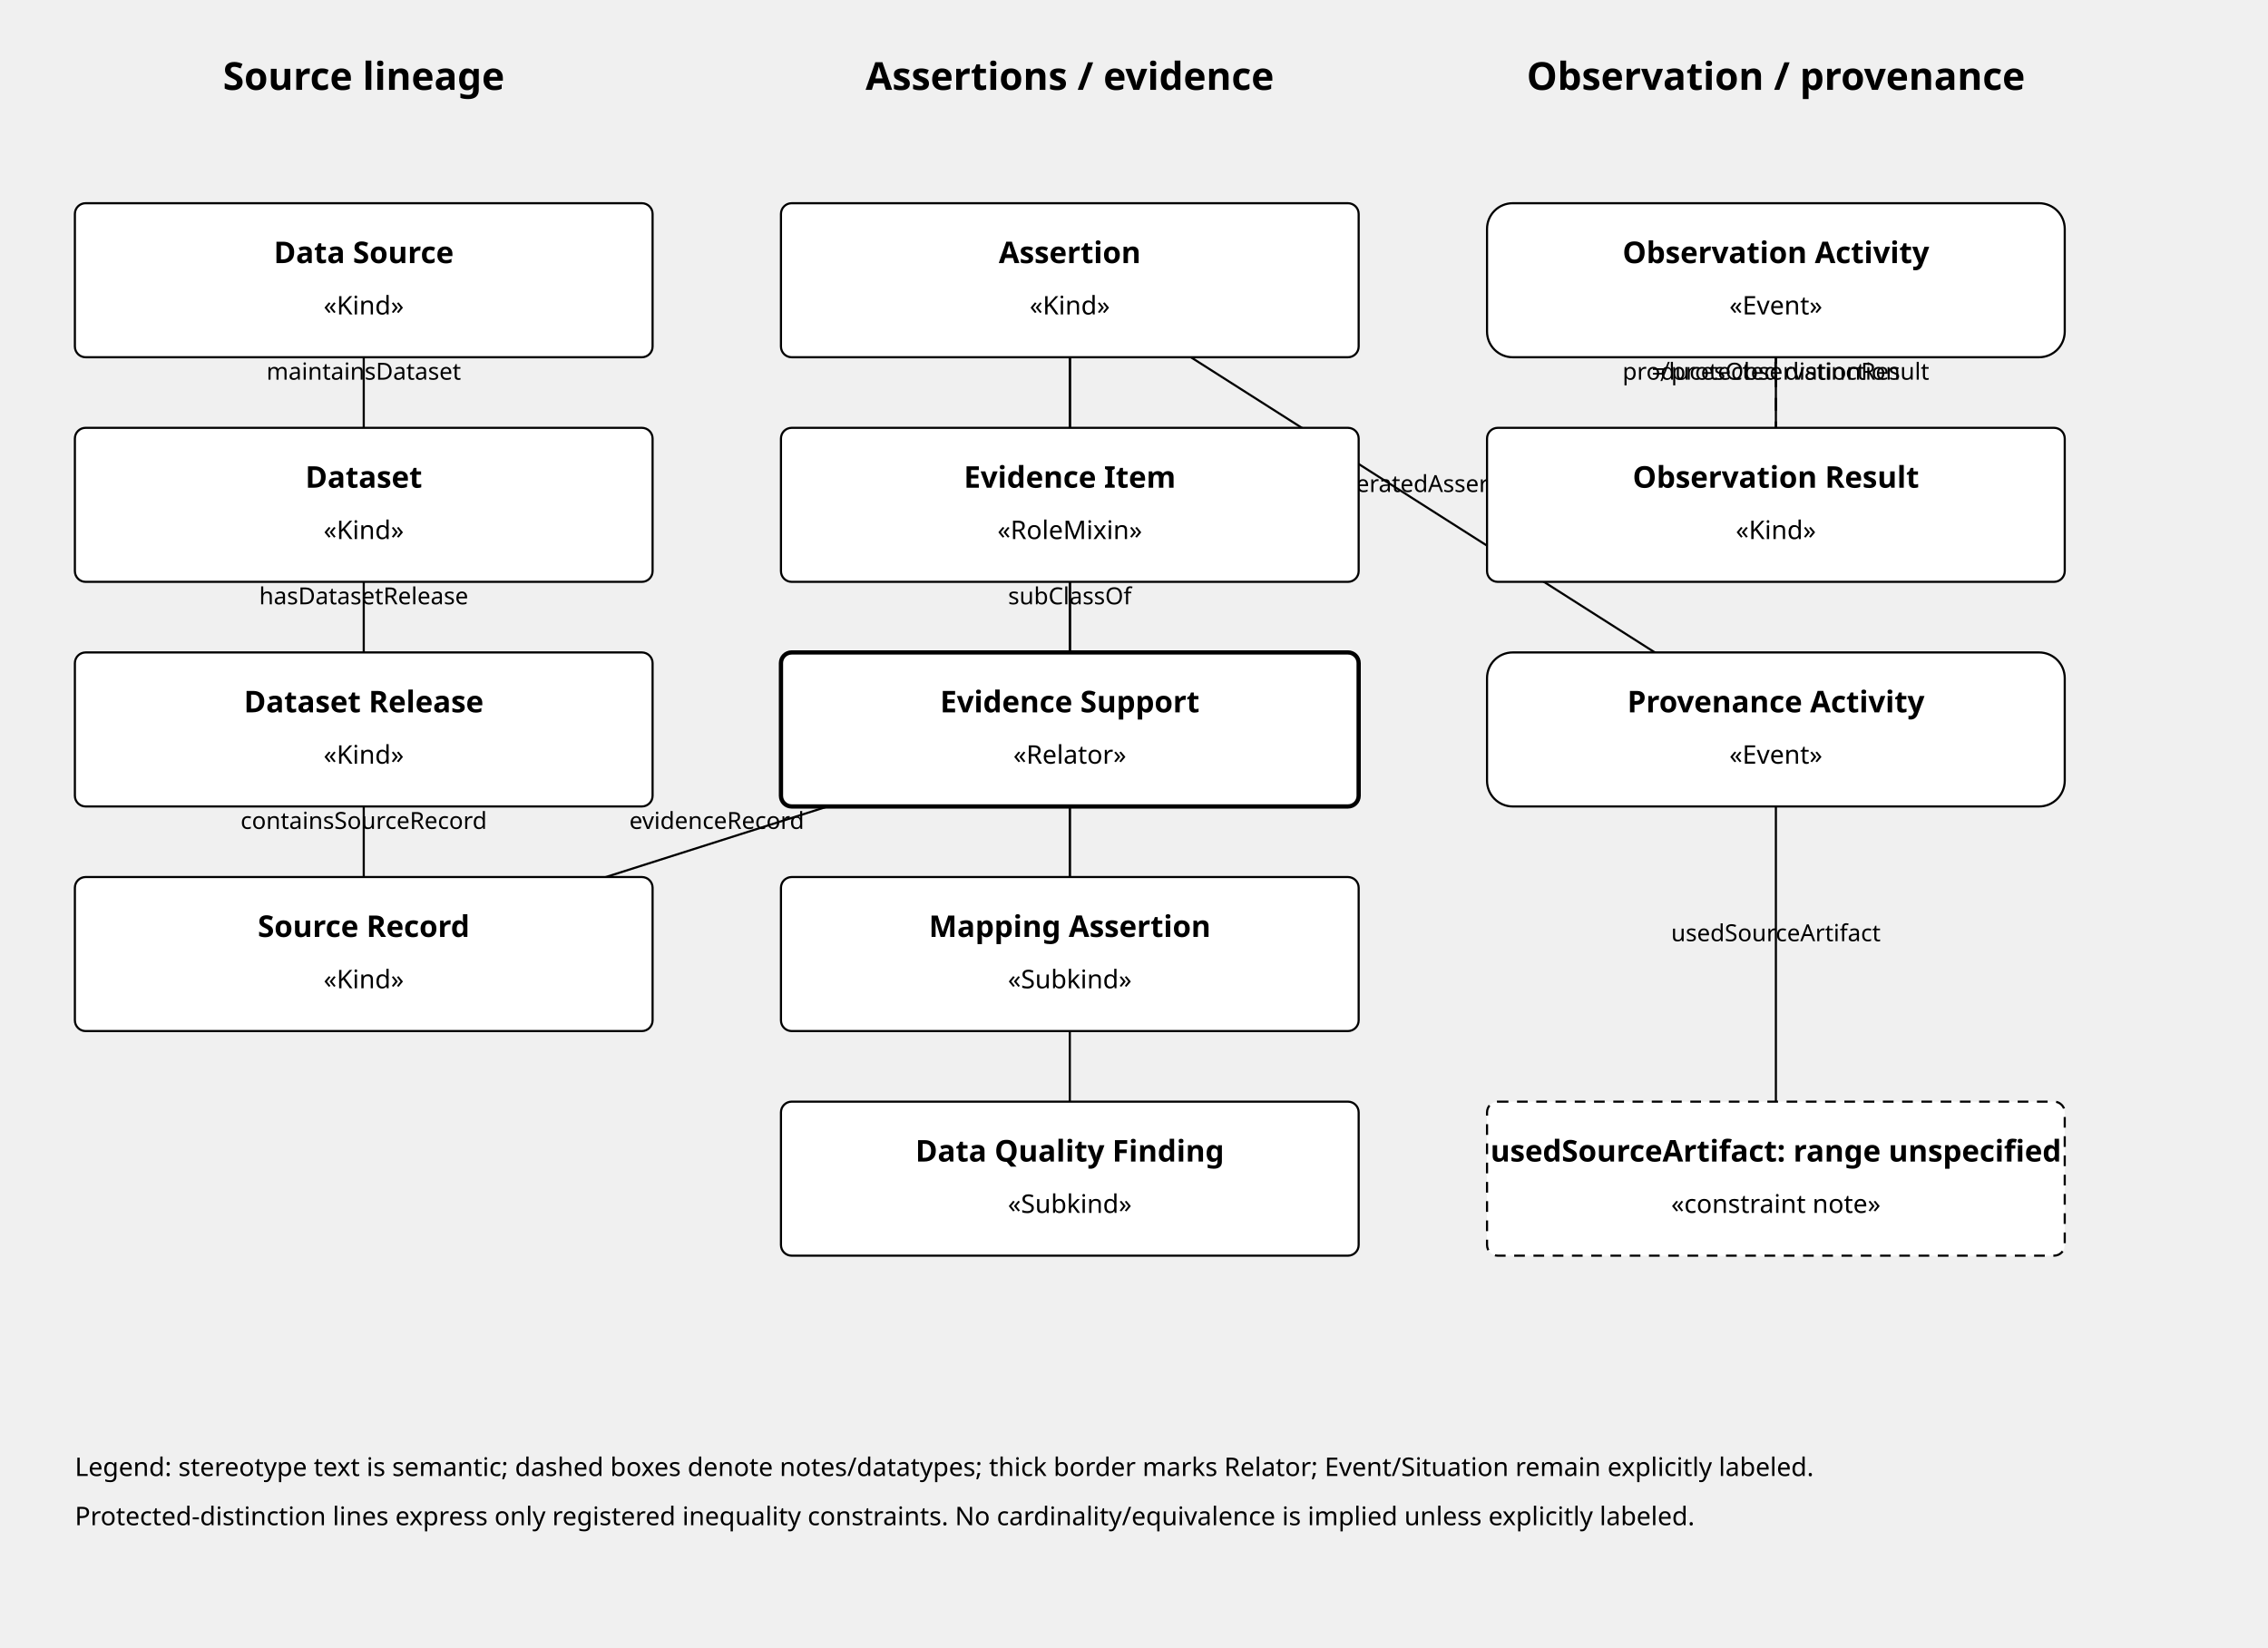
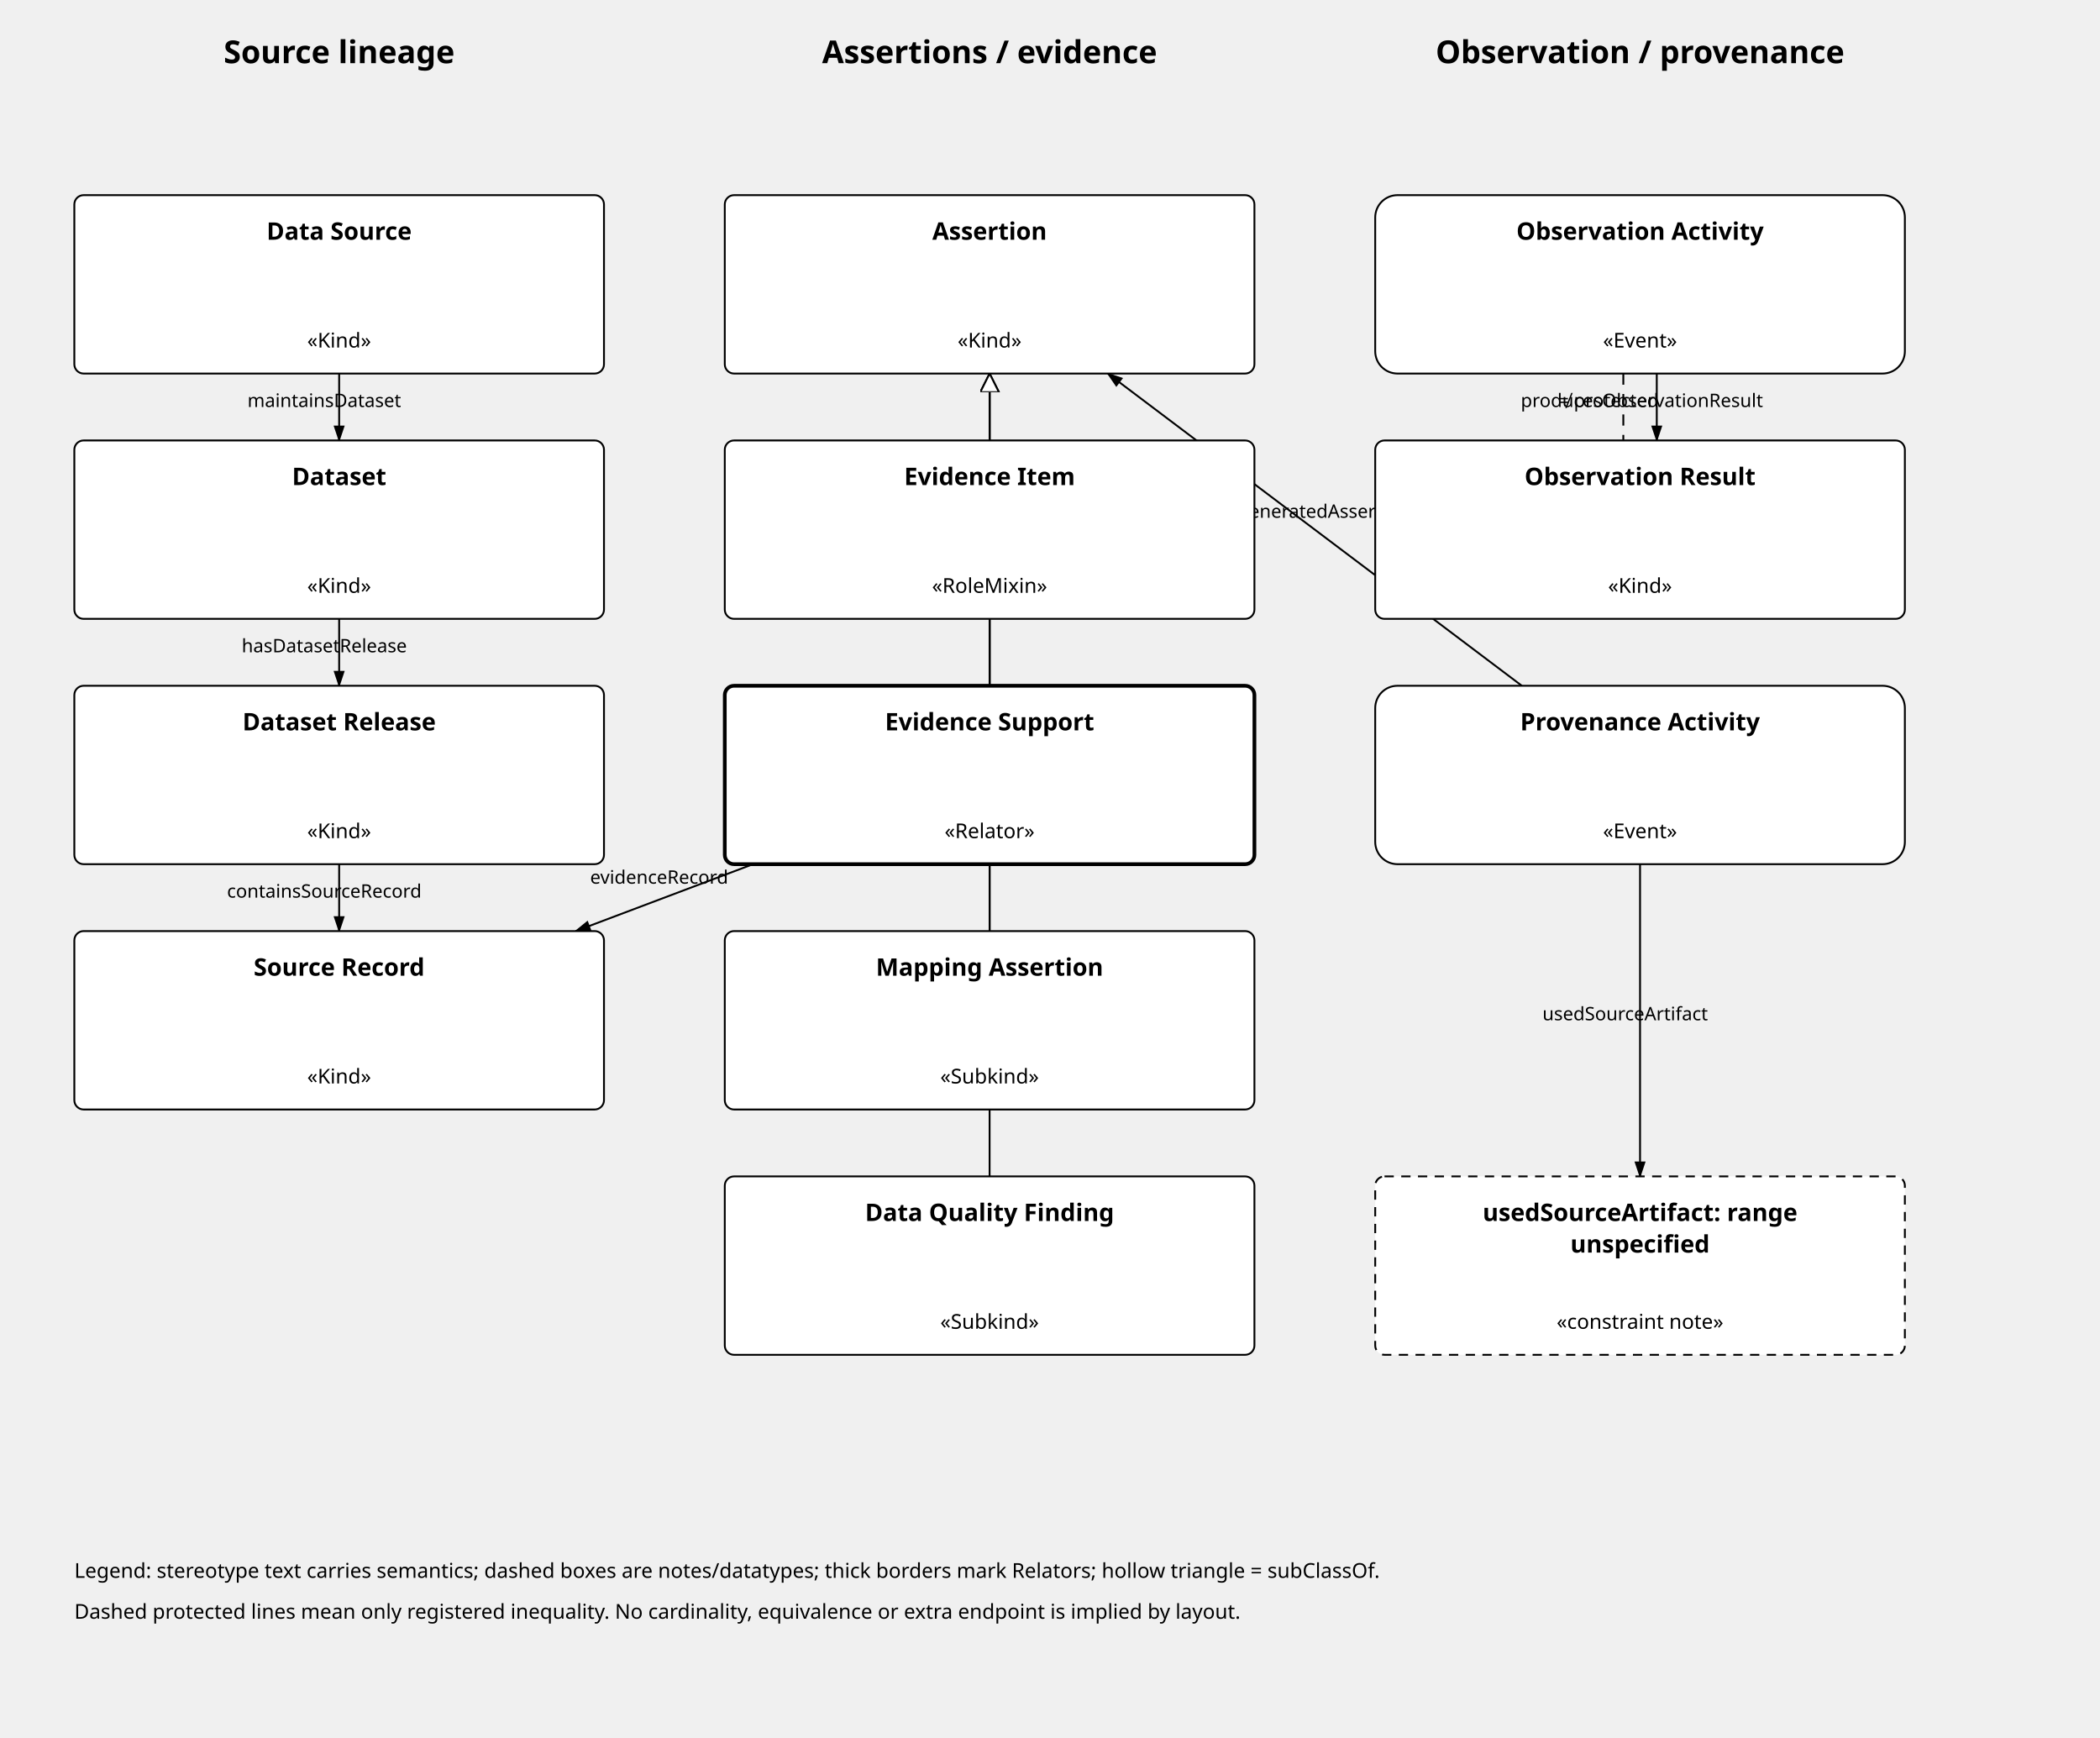
- <svg xmlns="http://www.w3.org/2000/svg" viewBox="0 0 1060 770" role="img" aria-labelledby="title desc">
+ <svg xmlns="http://www.w3.org/2000/svg" viewBox="0 0 1130 935" role="img" aria-labelledby="title desc">
  <defs>
    <marker id="arr" markerWidth="10" markerHeight="10" refX="8" refY="3" orient="auto">
      <path d="M0,0 L0,6 L9,3 z" />
    </marker>
    <marker id="inherit" markerWidth="12" markerHeight="12" refX="10" refY="5" orient="auto">
      <path d="M0,0 L0,10 L10,5 z" fill="white" stroke="currentColor" />
    </marker>
-     <style>text{font-family:sans-serif}.node{fill:white;stroke:currentColor}.note{fill:white;stroke:currentColor;stroke-dasharray:5 4}.prot{stroke-dasharray:6 5}.dtype{stroke-dasharray:4 3}.relator{stroke-width:2}</style>
+     <style>text{font-family:sans-serif}.node{fill:white;stroke:currentColor}.note{fill:white;stroke:currentColor;stroke-dasharray:5 4}.prot{stroke-dasharray:6 5}.dtype{stroke-dasharray:4 3}.relator{stroke-width:2}.edge-label{font-size:10px}</style>
  </defs>
-   <text x="170.0" y="42" text-anchor="middle" font-size="18" font-weight="bold">Source lineage</text>
-   <text x="500.0" y="42" text-anchor="middle" font-size="18" font-weight="bold">Assertions / evidence</text>
-   <text x="830.0" y="42" text-anchor="middle" font-size="18" font-weight="bold">Observation / provenance</text>
-   <line x1="170.0" y1="131.0" x2="170.0" y2="236.0" stroke="currentColor" marker-end="url(#arr)" />
-   <text x="170.0" y="177.5" text-anchor="middle" font-size="11">maintainsDataset</text>
-   <line x1="170.0" y1="236.0" x2="170.0" y2="341.0" stroke="currentColor" marker-end="url(#arr)" />
-   <text x="170.0" y="282.5" text-anchor="middle" font-size="11">hasDatasetRelease</text>
-   <line x1="170.0" y1="341.0" x2="170.0" y2="446.0" stroke="currentColor" marker-end="url(#arr)" />
-   <text x="170.0" y="387.5" text-anchor="middle" font-size="11">containsSourceRecord</text>
-   <line x1="500.0" y1="341.0" x2="170.0" y2="446.0" stroke="currentColor" marker-end="url(#arr)" />
-   <text x="335.0" y="387.5" text-anchor="middle" font-size="11">evidenceRecord</text>
-   <line x1="500.0" y1="341.0" x2="500.0" y2="131.0" stroke="currentColor" marker-end="url(#arr)" />
-   <text x="500.0" y="230.0" text-anchor="middle" font-size="11">evidenceAssertion</text>
-   <line x1="830.0" y1="131.0" x2="830.0" y2="236.0" stroke="currentColor" marker-end="url(#arr)" />
-   <text x="830.0" y="177.5" text-anchor="middle" font-size="11">producesObservationResult</text>
-   <line x1="830.0" y1="341.0" x2="830.0" y2="551.0" stroke="currentColor" marker-end="url(#arr)" />
-   <text x="830.0" y="440.0" text-anchor="middle" font-size="11">usedSourceArtifact</text>
-   <line x1="830.0" y1="341.0" x2="500.0" y2="131.0" stroke="currentColor" marker-end="url(#arr)" />
-   <text x="665.0" y="230.0" text-anchor="middle" font-size="11">generatedAssertion</text>
-   <line x1="500.0" y1="446.0" x2="500.0" y2="131.0" stroke="currentColor" marker-end="url(#inherit)" />
-   <text x="500.0" y="282.5" text-anchor="middle" font-size="11">subClassOf</text>
-   <line x1="500.0" y1="551.0" x2="500.0" y2="131.0" stroke="currentColor" marker-end="url(#inherit)" />
-   <text x="500.0" y="335.0" text-anchor="middle" font-size="11">subClassOf</text>
-   <line class="prot" x1="830.0" y1="131.0" x2="830.0" y2="236.0" stroke="currentColor" />
-   <text x="830.0" y="177.5" text-anchor="middle" font-size="11">≠ protected distinction</text>
-   <rect class="node" x="35" y="95" width="270" height="72" rx="5" />
-   <text x="170.0" y="123" text-anchor="middle" font-size="14" font-weight="bold">Data Source</text>
-   <text x="170.0" y="147" text-anchor="middle" font-size="12">«Kind»</text>
-   <rect class="node" x="35" y="200" width="270" height="72" rx="5" />
-   <text x="170.0" y="228" text-anchor="middle" font-size="14" font-weight="bold">Dataset</text>
-   <text x="170.0" y="252" text-anchor="middle" font-size="12">«Kind»</text>
-   <rect class="node" x="35" y="305" width="270" height="72" rx="5" />
-   <text x="170.0" y="333" text-anchor="middle" font-size="14" font-weight="bold">Dataset Release</text>
-   <text x="170.0" y="357" text-anchor="middle" font-size="12">«Kind»</text>
-   <rect class="node" x="35" y="410" width="270" height="72" rx="5" />
-   <text x="170.0" y="438" text-anchor="middle" font-size="14" font-weight="bold">Source Record</text>
-   <text x="170.0" y="462" text-anchor="middle" font-size="12">«Kind»</text>
-   <rect class="node" x="365" y="95" width="270" height="72" rx="5" />
-   <text x="500.0" y="123" text-anchor="middle" font-size="14" font-weight="bold">Assertion</text>
-   <text x="500.0" y="147" text-anchor="middle" font-size="12">«Kind»</text>
-   <rect class="node" x="365" y="200" width="270" height="72" rx="5" />
-   <text x="500.0" y="228" text-anchor="middle" font-size="14" font-weight="bold">Evidence Item</text>
-   <text x="500.0" y="252" text-anchor="middle" font-size="12">«RoleMixin»</text>
-   <rect class="node relator" x="365" y="305" width="270" height="72" rx="5" />
-   <text x="500.0" y="333" text-anchor="middle" font-size="14" font-weight="bold">Evidence Support</text>
-   <text x="500.0" y="357" text-anchor="middle" font-size="12">«Relator»</text>
-   <rect class="node" x="365" y="410" width="270" height="72" rx="5" />
-   <text x="500.0" y="438" text-anchor="middle" font-size="14" font-weight="bold">Mapping Assertion</text>
-   <text x="500.0" y="462" text-anchor="middle" font-size="12">«Subkind»</text>
-   <rect class="node" x="365" y="515" width="270" height="72" rx="5" />
-   <text x="500.0" y="543" text-anchor="middle" font-size="14" font-weight="bold">Data Quality Finding</text>
-   <text x="500.0" y="567" text-anchor="middle" font-size="12">«Subkind»</text>
-   <rect class="node" x="695" y="95" width="270" height="72" rx="12" />
-   <text x="830.0" y="123" text-anchor="middle" font-size="14" font-weight="bold">Observation Activity</text>
-   <text x="830.0" y="147" text-anchor="middle" font-size="12">«Event»</text>
-   <rect class="node" x="695" y="200" width="270" height="72" rx="5" />
-   <text x="830.0" y="228" text-anchor="middle" font-size="14" font-weight="bold">Observation Result</text>
-   <text x="830.0" y="252" text-anchor="middle" font-size="12">«Kind»</text>
-   <rect class="node" x="695" y="305" width="270" height="72" rx="12" />
-   <text x="830.0" y="333" text-anchor="middle" font-size="14" font-weight="bold">Provenance Activity</text>
-   <text x="830.0" y="357" text-anchor="middle" font-size="12">«Event»</text>
-   <rect class="note" x="695" y="515" width="270" height="72" rx="5" />
-   <text x="830.0" y="543" text-anchor="middle" font-size="14" font-weight="bold">usedSourceArtifact: range unspecified</text>
-   <text x="830.0" y="567" text-anchor="middle" font-size="12">«constraint note»</text>
-   <text x="35" y="690" font-size="12">Legend: stereotype text is semantic; dashed boxes denote notes/datatypes; thick border marks Relator; Event/Situation remain explicitly labeled.</text>
-   <text x="35" y="713" font-size="12">Protected-distinction lines express only registered inequality constraints. No cardinality/equivalence is implied unless explicitly labeled.</text>
+   <text x="182.5" y="34" text-anchor="middle" font-size="17" font-weight="bold">Source lineage</text>
+   <text x="532.5" y="34" text-anchor="middle" font-size="17" font-weight="bold">Assertions / evidence</text>
+   <text x="882.5" y="34" text-anchor="middle" font-size="17" font-weight="bold">Observation / provenance</text>
+   <line x1="182.5" y1="201.0" x2="182.5" y2="237.0" stroke="currentColor" marker-end="url(#arr)" />
+   <text class="edge-label" x="174.5" y="219.0" text-anchor="middle">maintainsDataset</text>
+   <line x1="182.5" y1="333.0" x2="182.5" y2="369.0" stroke="currentColor" marker-end="url(#arr)" />
+   <text class="edge-label" x="174.5" y="351.0" text-anchor="middle">hasDatasetRelease</text>
+   <line x1="182.5" y1="465.0" x2="182.5" y2="501.0" stroke="currentColor" marker-end="url(#arr)" />
+   <text class="edge-label" x="174.5" y="483.0" text-anchor="middle">containsSourceRecord</text>
+   <line x1="405.2" y1="465.0" x2="309.8" y2="501.0" stroke="currentColor" marker-end="url(#arr)" />
+   <text class="edge-label" x="354.7" y="475.5" text-anchor="middle">evidenceRecord</text>
+   <line x1="532.5" y1="369.0" x2="532.5" y2="201.0" stroke="currentColor" marker-end="url(#arr)" />
+   <text class="edge-label" x="540.5" y="285.0" text-anchor="middle">evidenceAssertion</text>
+   <line x1="891.5" y1="201.0" x2="891.5" y2="237.0" stroke="currentColor" marker-end="url(#arr)" />
+   <text class="edge-label" x="883.5" y="219.0" text-anchor="middle">producesObservationResult</text>
+   <line x1="882.5" y1="465.0" x2="882.5" y2="633.0" stroke="currentColor" marker-end="url(#arr)" />
+   <text class="edge-label" x="874.5" y="549.0" text-anchor="middle">usedSourceArtifact</text>
+   <line x1="818.9" y1="369.0" x2="596.1" y2="201.0" stroke="currentColor" marker-end="url(#arr)" />
+   <text class="edge-label" x="712.3" y="278.6" text-anchor="middle">generatedAssertion</text>
+   <line x1="532.5" y1="501.0" x2="532.5" y2="201.0" stroke="currentColor" marker-end="url(#inherit)" />
+   <line x1="532.5" y1="633.0" x2="532.5" y2="201.0" stroke="currentColor" marker-end="url(#inherit)" />
+   <line class="prot" x1="873.5" y1="201.0" x2="873.5" y2="237.0" stroke="currentColor" />
+   <text class="edge-label" x="865.5" y="219.0" text-anchor="middle">≠ protected</text>
+   <rect class="node" x="40" y="105" width="285" height="96" rx="5" />
+   <text x="182.5" y="129" text-anchor="middle" font-size="13" font-weight="bold">Data Source</text>
+   <text x="182.5" y="187" text-anchor="middle" font-size="11">«Kind»</text>
+   <rect class="node" x="40" y="237" width="285" height="96" rx="5" />
+   <text x="182.5" y="261" text-anchor="middle" font-size="13" font-weight="bold">Dataset</text>
+   <text x="182.5" y="319" text-anchor="middle" font-size="11">«Kind»</text>
+   <rect class="node" x="40" y="369" width="285" height="96" rx="5" />
+   <text x="182.5" y="393" text-anchor="middle" font-size="13" font-weight="bold">Dataset Release</text>
+   <text x="182.5" y="451" text-anchor="middle" font-size="11">«Kind»</text>
+   <rect class="node" x="40" y="501" width="285" height="96" rx="5" />
+   <text x="182.5" y="525" text-anchor="middle" font-size="13" font-weight="bold">Source Record</text>
+   <text x="182.5" y="583" text-anchor="middle" font-size="11">«Kind»</text>
+   <rect class="node" x="390" y="105" width="285" height="96" rx="5" />
+   <text x="532.5" y="129" text-anchor="middle" font-size="13" font-weight="bold">Assertion</text>
+   <text x="532.5" y="187" text-anchor="middle" font-size="11">«Kind»</text>
+   <rect class="node" x="390" y="237" width="285" height="96" rx="5" />
+   <text x="532.5" y="261" text-anchor="middle" font-size="13" font-weight="bold">Evidence Item</text>
+   <text x="532.5" y="319" text-anchor="middle" font-size="11">«RoleMixin»</text>
+   <rect class="node relator" x="390" y="369" width="285" height="96" rx="5" />
+   <text x="532.5" y="393" text-anchor="middle" font-size="13" font-weight="bold">Evidence Support</text>
+   <text x="532.5" y="451" text-anchor="middle" font-size="11">«Relator»</text>
+   <rect class="node" x="390" y="501" width="285" height="96" rx="5" />
+   <text x="532.5" y="525" text-anchor="middle" font-size="13" font-weight="bold">Mapping Assertion</text>
+   <text x="532.5" y="583" text-anchor="middle" font-size="11">«Subkind»</text>
+   <rect class="node" x="390" y="633" width="285" height="96" rx="5" />
+   <text x="532.5" y="657" text-anchor="middle" font-size="13" font-weight="bold">Data Quality Finding</text>
+   <text x="532.5" y="715" text-anchor="middle" font-size="11">«Subkind»</text>
+   <rect class="node" x="740" y="105" width="285" height="96" rx="12" />
+   <text x="882.5" y="129" text-anchor="middle" font-size="13" font-weight="bold">Observation Activity</text>
+   <text x="882.5" y="187" text-anchor="middle" font-size="11">«Event»</text>
+   <rect class="node" x="740" y="237" width="285" height="96" rx="5" />
+   <text x="882.5" y="261" text-anchor="middle" font-size="13" font-weight="bold">Observation Result</text>
+   <text x="882.5" y="319" text-anchor="middle" font-size="11">«Kind»</text>
+   <rect class="node" x="740" y="369" width="285" height="96" rx="12" />
+   <text x="882.5" y="393" text-anchor="middle" font-size="13" font-weight="bold">Provenance Activity</text>
+   <text x="882.5" y="451" text-anchor="middle" font-size="11">«Event»</text>
+   <rect class="note" x="740" y="633" width="285" height="96" rx="5" />
+   <text x="882.5" y="657" text-anchor="middle" font-size="13" font-weight="bold">usedSourceArtifact: range</text>
+   <text x="882.5" y="674" text-anchor="middle" font-size="13" font-weight="bold">unspecified</text>
+   <text x="882.5" y="715" text-anchor="middle" font-size="11">«constraint note»</text>
+   <text x="40" y="849" font-size="11">Legend: stereotype text carries semantics; dashed boxes are notes/datatypes; thick borders mark Relators; hollow triangle = subClassOf.</text>
+   <text x="40" y="871" font-size="11">Dashed protected lines mean only registered inequality. No cardinality, equivalence or extra endpoint is implied by layout.</text>
</svg>
